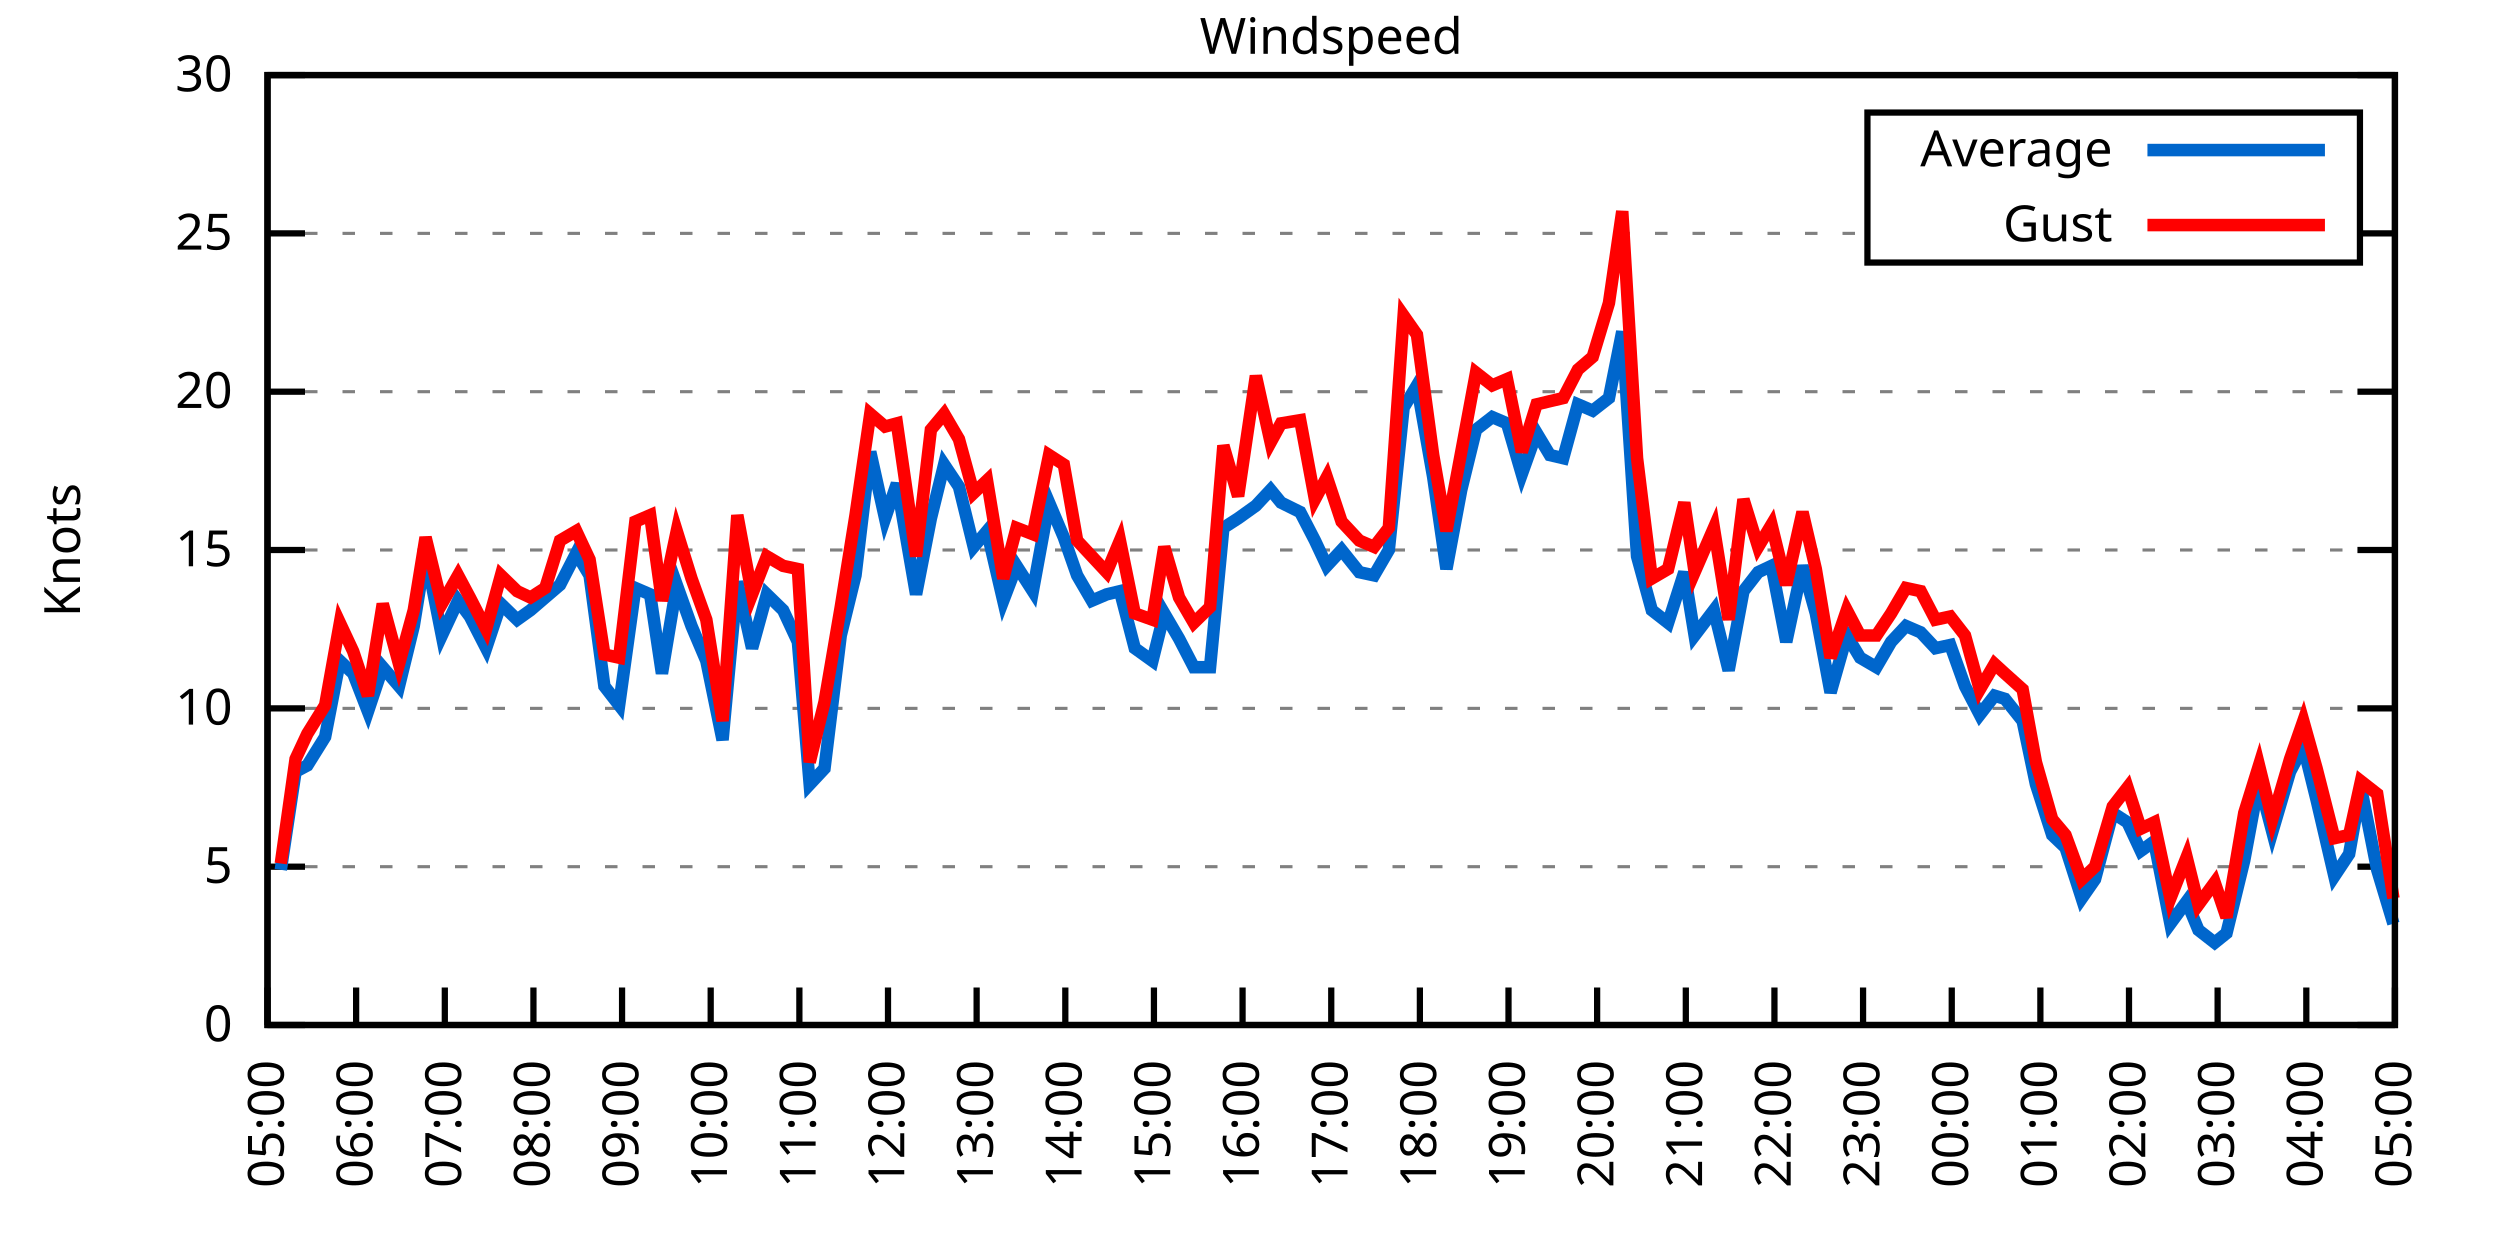
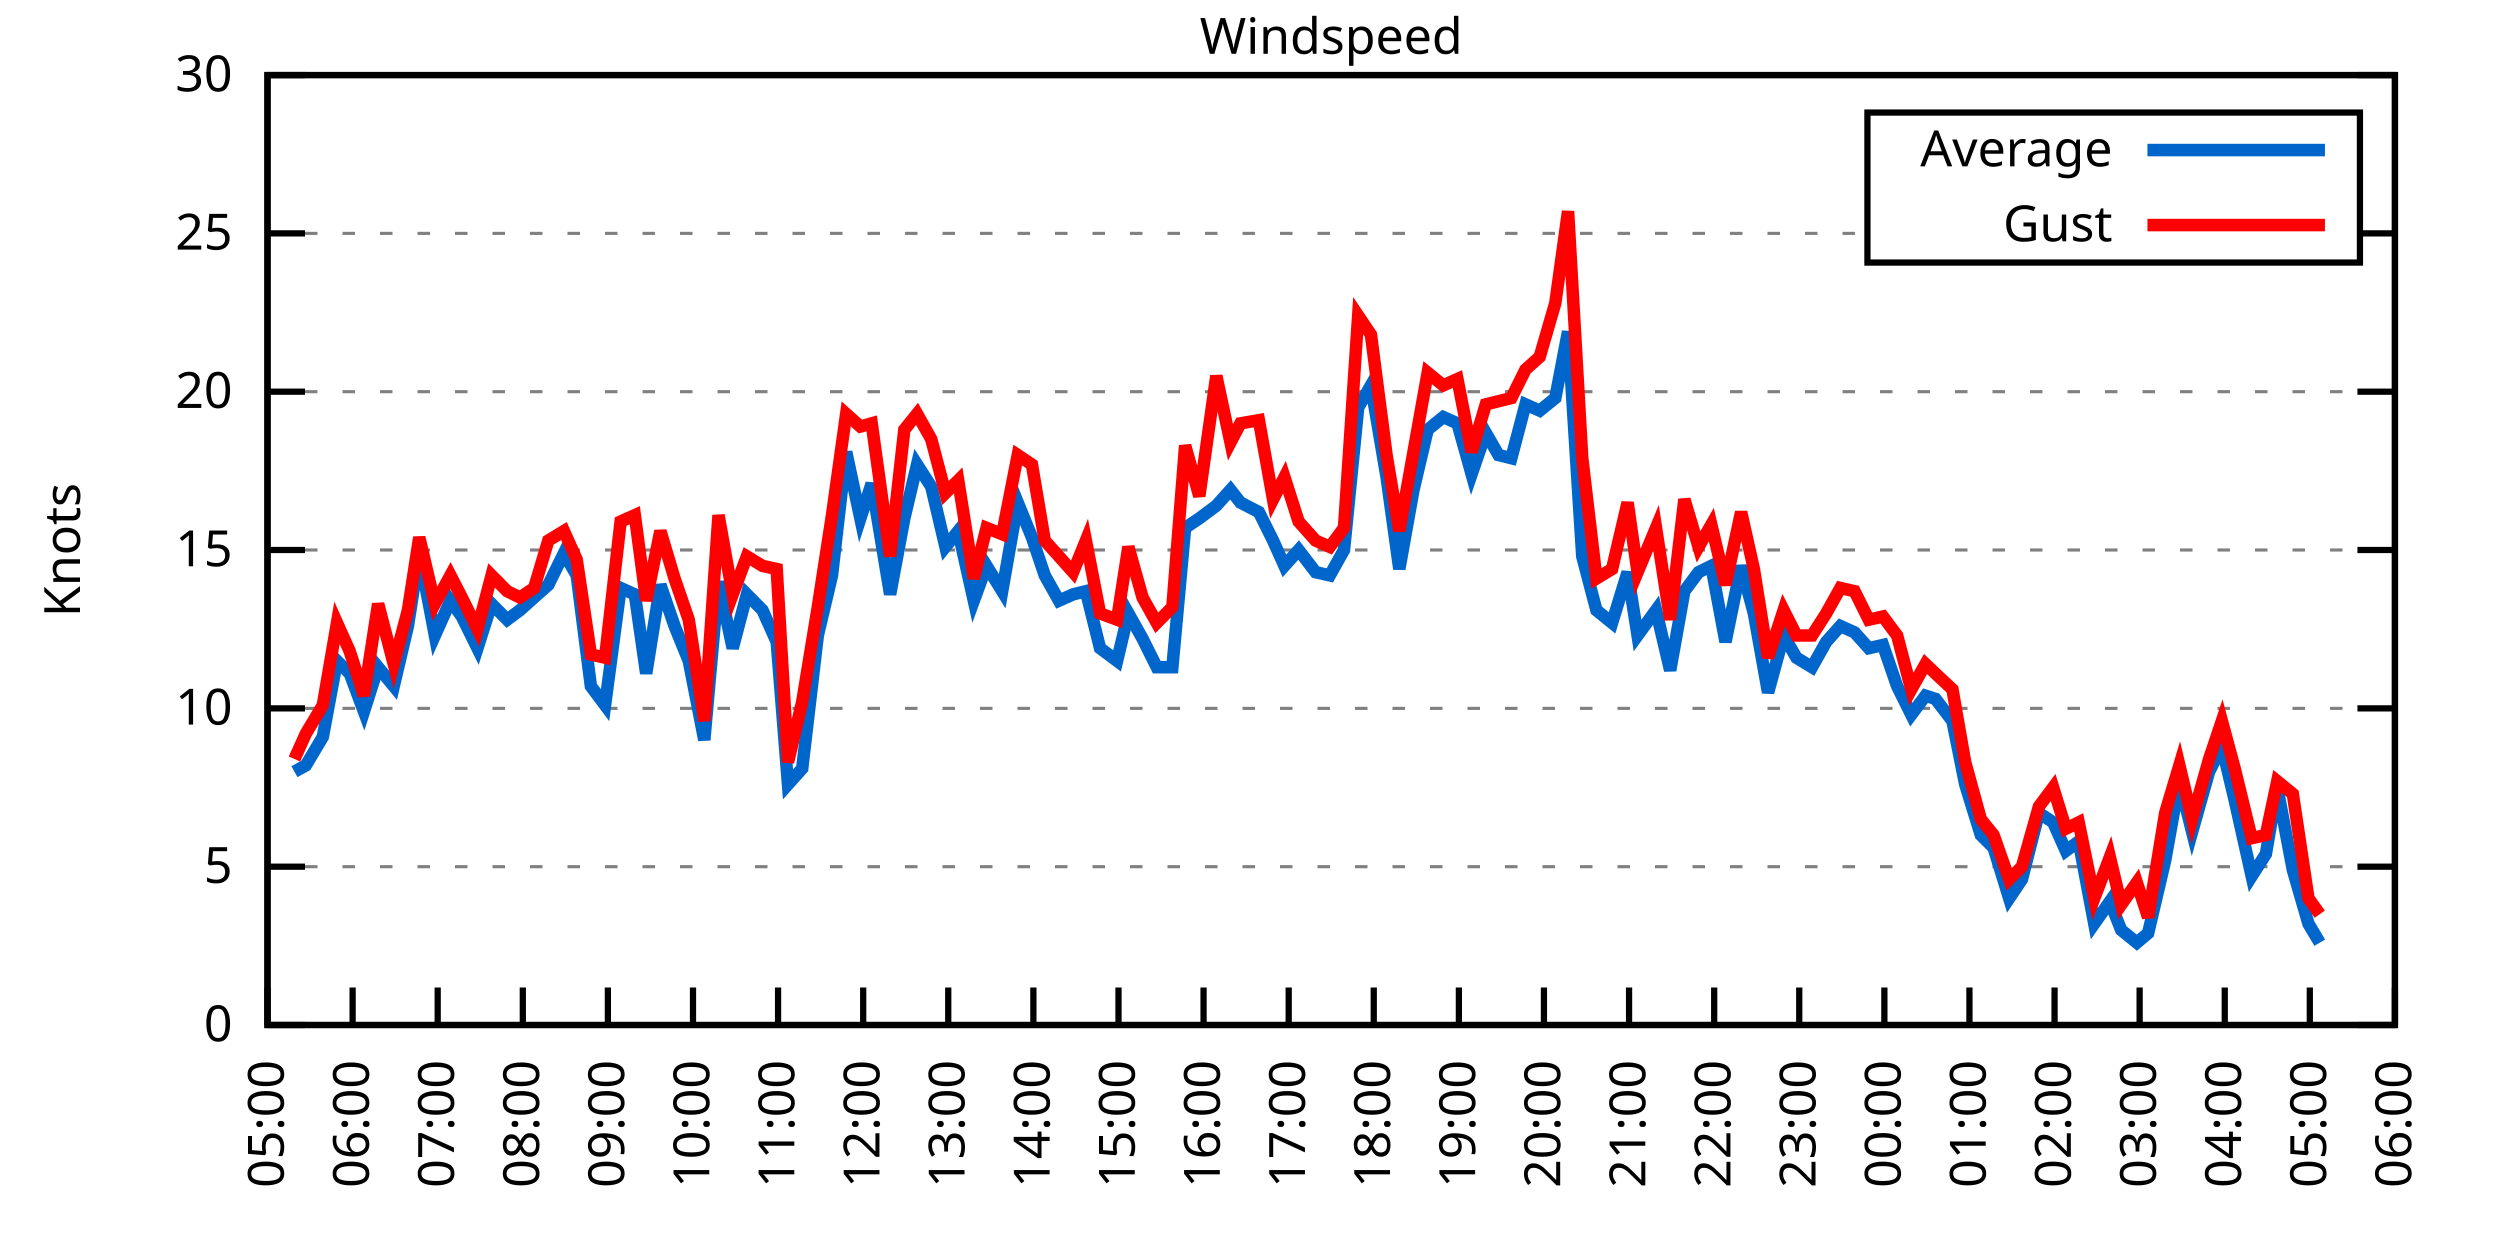
<svg xmlns="http://www.w3.org/2000/svg" xmlns:xlink="http://www.w3.org/1999/xlink" width="400" height="200" viewBox="0 0 400 200">
  <g id="gnuplot_canvas">
    <rect x="0" y="0" width="400" height="200" fill="none" />
    <defs>
      <circle id="gpDot" r="0.5" stroke-width="0.5" stroke="currentColor" />
      <path id="gpPt0" stroke-width="0.333" stroke="currentColor" d="M-1,0 h2 M0,-1 v2" />
      <path id="gpPt1" stroke-width="0.333" stroke="currentColor" d="M-1,-1 L1,1 M1,-1 L-1,1" />
      <path id="gpPt2" stroke-width="0.333" stroke="currentColor" d="M-1,0 L1,0 M0,-1 L0,1 M-1,-1 L1,1 M-1,1 L1,-1" />
      <rect id="gpPt3" stroke-width="0.333" stroke="currentColor" x="-1" y="-1" width="2" height="2" />
      <rect id="gpPt4" stroke-width="0.333" stroke="currentColor" fill="currentColor" x="-1" y="-1" width="2" height="2" />
      <circle id="gpPt5" stroke-width="0.333" stroke="currentColor" cx="0" cy="0" r="1" />
      <use xlink:href="#gpPt5" id="gpPt6" fill="currentColor" stroke="none" />
      <path id="gpPt7" stroke-width="0.333" stroke="currentColor" d="M0,-1.33 L-1.33,0.67 L1.33,0.67 z" />
      <use xlink:href="#gpPt7" id="gpPt8" fill="currentColor" stroke="none" />
      <use xlink:href="#gpPt7" id="gpPt9" stroke="currentColor" transform="rotate(180)" />
      <use xlink:href="#gpPt9" id="gpPt10" fill="currentColor" stroke="none" />
      <use xlink:href="#gpPt3" id="gpPt11" stroke="currentColor" transform="rotate(45)" />
      <use xlink:href="#gpPt11" id="gpPt12" fill="currentColor" stroke="none" />
      <path id="gpPt13" stroke-width="0.333" stroke="currentColor" d="M0,1.330 L1.265,0.411 L0.782,-1.067 L-0.782,-1.076 L-1.265,0.411 z" />
      <use xlink:href="#gpPt13" id="gpPt14" fill="currentColor" stroke="none" />
      <filter id="textbox" filterUnits="objectBoundingBox" x="0" y="0" height="1" width="1">
        <feFlood flood-color="white" flood-opacity="1" result="bgnd" />
        <feComposite in="SourceGraphic" in2="bgnd" operator="atop" />
      </filter>
      <filter id="greybox" filterUnits="objectBoundingBox" x="0" y="0" height="1" width="1">
        <feFlood flood-color="lightgrey" flood-opacity="1" result="grey" />
        <feComposite in="SourceGraphic" in2="grey" operator="atop" />
      </filter>
    </defs>
    <g fill="none" color="white" stroke="currentColor" stroke-width="1.00" stroke-linecap="butt" stroke-linejoin="miter">
</g>
    <g fill="none" color="black" stroke="currentColor" stroke-width="1.00" stroke-linecap="butt" stroke-linejoin="miter">
      <g stroke="none" shape-rendering="crispEdges">
        <polygon fill="rgb(255, 255, 255)" points="42.80,164.00 383.18,164.00 383.18,12.02 42.80,12.02 " />
      </g>
    </g>
    <g fill="none" color="black" stroke="currentColor" stroke-width="1.00" stroke-linecap="butt" stroke-linejoin="miter">
</g>
    <g fill="none" color="black" stroke="black" stroke-width="0.50" stroke-linecap="butt" stroke-linejoin="miter">
</g>
    <g fill="none" color="gray" stroke="currentColor" stroke-width="0.50" stroke-linecap="butt" stroke-linejoin="miter">
      <path stroke="gray" stroke-dasharray="2,4" class="gridline" d="M42.80,164.00 L383.19,164.00  " />
    </g>
    <g fill="none" color="gray" stroke="gray" stroke-width="1.00" stroke-linecap="butt" stroke-linejoin="miter">
</g>
    <g fill="none" color="black" stroke="currentColor" stroke-width="1.00" stroke-linecap="butt" stroke-linejoin="miter">
      <path stroke="black" d="M42.80,164.00 L48.80,164.00 M383.19,164.00 L377.19,164.00  " />
      <g transform="translate(37.20,166.60)" stroke="none" fill="black" font-family="Sans" font-size="8.00" text-anchor="end">
        <text>
          <tspan font-family="Sans"> 0</tspan>
        </text>
      </g>
    </g>
    <g fill="none" color="black" stroke="currentColor" stroke-width="1.00" stroke-linecap="butt" stroke-linejoin="miter">
</g>
    <g fill="none" color="black" stroke="black" stroke-width="0.50" stroke-linecap="butt" stroke-linejoin="miter">
</g>
    <g fill="none" color="gray" stroke="currentColor" stroke-width="0.50" stroke-linecap="butt" stroke-linejoin="miter">
      <path stroke="gray" stroke-dasharray="2,4" class="gridline" d="M42.80,138.67 L383.19,138.67  " />
    </g>
    <g fill="none" color="gray" stroke="gray" stroke-width="1.00" stroke-linecap="butt" stroke-linejoin="miter">
</g>
    <g fill="none" color="black" stroke="currentColor" stroke-width="1.00" stroke-linecap="butt" stroke-linejoin="miter">
      <path stroke="black" d="M42.80,138.67 L48.80,138.67 M383.19,138.67 L377.19,138.67  " />
      <g transform="translate(37.20,141.27)" stroke="none" fill="black" font-family="Sans" font-size="8.00" text-anchor="end">
        <text>
          <tspan font-family="Sans"> 5</tspan>
        </text>
      </g>
    </g>
    <g fill="none" color="black" stroke="currentColor" stroke-width="1.00" stroke-linecap="butt" stroke-linejoin="miter">
</g>
    <g fill="none" color="black" stroke="black" stroke-width="0.50" stroke-linecap="butt" stroke-linejoin="miter">
</g>
    <g fill="none" color="gray" stroke="currentColor" stroke-width="0.50" stroke-linecap="butt" stroke-linejoin="miter">
      <path stroke="gray" stroke-dasharray="2,4" class="gridline" d="M42.80,113.34 L383.19,113.34  " />
    </g>
    <g fill="none" color="gray" stroke="gray" stroke-width="1.00" stroke-linecap="butt" stroke-linejoin="miter">
</g>
    <g fill="none" color="black" stroke="currentColor" stroke-width="1.00" stroke-linecap="butt" stroke-linejoin="miter">
      <path stroke="black" d="M42.80,113.34 L48.80,113.34 M383.19,113.34 L377.19,113.34  " />
      <g transform="translate(37.20,115.94)" stroke="none" fill="black" font-family="Sans" font-size="8.00" text-anchor="end">
        <text>
          <tspan font-family="Sans"> 10</tspan>
        </text>
      </g>
    </g>
    <g fill="none" color="black" stroke="currentColor" stroke-width="1.00" stroke-linecap="butt" stroke-linejoin="miter">
</g>
    <g fill="none" color="black" stroke="black" stroke-width="0.50" stroke-linecap="butt" stroke-linejoin="miter">
</g>
    <g fill="none" color="gray" stroke="currentColor" stroke-width="0.50" stroke-linecap="butt" stroke-linejoin="miter">
      <path stroke="gray" stroke-dasharray="2,4" class="gridline" d="M42.80,88.00 L383.19,88.00  " />
    </g>
    <g fill="none" color="gray" stroke="gray" stroke-width="1.00" stroke-linecap="butt" stroke-linejoin="miter">
</g>
    <g fill="none" color="black" stroke="currentColor" stroke-width="1.00" stroke-linecap="butt" stroke-linejoin="miter">
      <path stroke="black" d="M42.80,88.00 L48.80,88.00 M383.19,88.00 L377.19,88.00  " />
      <g transform="translate(37.20,90.60)" stroke="none" fill="black" font-family="Sans" font-size="8.00" text-anchor="end">
        <text>
          <tspan font-family="Sans"> 15</tspan>
        </text>
      </g>
    </g>
    <g fill="none" color="black" stroke="currentColor" stroke-width="1.00" stroke-linecap="butt" stroke-linejoin="miter">
</g>
    <g fill="none" color="black" stroke="black" stroke-width="0.50" stroke-linecap="butt" stroke-linejoin="miter">
</g>
    <g fill="none" color="gray" stroke="currentColor" stroke-width="0.50" stroke-linecap="butt" stroke-linejoin="miter">
      <path stroke="gray" stroke-dasharray="2,4" class="gridline" d="M42.80,62.67 L383.19,62.67  " />
    </g>
    <g fill="none" color="gray" stroke="gray" stroke-width="1.00" stroke-linecap="butt" stroke-linejoin="miter">
</g>
    <g fill="none" color="black" stroke="currentColor" stroke-width="1.00" stroke-linecap="butt" stroke-linejoin="miter">
      <path stroke="black" d="M42.80,62.67 L48.80,62.67 M383.19,62.67 L377.19,62.67  " />
      <g transform="translate(37.20,65.27)" stroke="none" fill="black" font-family="Sans" font-size="8.00" text-anchor="end">
        <text>
          <tspan font-family="Sans"> 20</tspan>
        </text>
      </g>
    </g>
    <g fill="none" color="black" stroke="currentColor" stroke-width="1.00" stroke-linecap="butt" stroke-linejoin="miter">
</g>
    <g fill="none" color="black" stroke="black" stroke-width="0.50" stroke-linecap="butt" stroke-linejoin="miter">
</g>
    <g fill="none" color="gray" stroke="currentColor" stroke-width="0.50" stroke-linecap="butt" stroke-linejoin="miter">
      <path stroke="gray" stroke-dasharray="2,4" class="gridline" d="M42.80,37.34 L298.79,37.34 M377.59,37.34 L383.19,37.34  " />
    </g>
    <g fill="none" color="gray" stroke="gray" stroke-width="1.00" stroke-linecap="butt" stroke-linejoin="miter">
</g>
    <g fill="none" color="black" stroke="currentColor" stroke-width="1.00" stroke-linecap="butt" stroke-linejoin="miter">
      <path stroke="black" d="M42.80,37.34 L48.80,37.34 M383.19,37.34 L377.19,37.34  " />
      <g transform="translate(37.20,39.94)" stroke="none" fill="black" font-family="Sans" font-size="8.00" text-anchor="end">
        <text>
          <tspan font-family="Sans"> 25</tspan>
        </text>
      </g>
    </g>
    <g fill="none" color="black" stroke="currentColor" stroke-width="1.00" stroke-linecap="butt" stroke-linejoin="miter">
</g>
    <g fill="none" color="black" stroke="black" stroke-width="0.50" stroke-linecap="butt" stroke-linejoin="miter">
</g>
    <g fill="none" color="gray" stroke="currentColor" stroke-width="0.50" stroke-linecap="butt" stroke-linejoin="miter">
      <path stroke="gray" stroke-dasharray="2,4" class="gridline" d="M42.80,12.01 L383.19,12.01  " />
    </g>
    <g fill="none" color="gray" stroke="gray" stroke-width="1.00" stroke-linecap="butt" stroke-linejoin="miter">
</g>
    <g fill="none" color="black" stroke="currentColor" stroke-width="1.00" stroke-linecap="butt" stroke-linejoin="miter">
      <path stroke="black" d="M42.80,12.01 L48.80,12.01 M383.19,12.01 L377.19,12.01  " />
      <g transform="translate(37.20,14.61)" stroke="none" fill="black" font-family="Sans" font-size="8.00" text-anchor="end">
        <text>
          <tspan font-family="Sans"> 30</tspan>
        </text>
      </g>
    </g>
    <g fill="none" color="black" stroke="currentColor" stroke-width="1.00" stroke-linecap="butt" stroke-linejoin="miter">
      <path stroke="black" d="M42.80,164.00 L42.80,158.00  " />
      <g transform="translate(45.40,169.60) rotate(270.00)" stroke="none" fill="black" font-family="Sans" font-size="8.00" text-anchor="end">
        <text>
          <tspan font-family="Sans">05:00</tspan>
        </text>
      </g>
    </g>
    <g fill="none" color="black" stroke="currentColor" stroke-width="1.00" stroke-linecap="butt" stroke-linejoin="miter">
-       <path stroke="black" d="M56.98,164.00 L56.98,158.00  " />
-       <g transform="translate(59.58,169.60) rotate(270.00)" stroke="none" fill="black" font-family="Sans" font-size="8.00" text-anchor="end">
+       <path stroke="black" d="M56.42,164.00 L56.42,158.00  " />
+       <g transform="translate(59.02,169.60) rotate(270.00)" stroke="none" fill="black" font-family="Sans" font-size="8.00" text-anchor="end">
        <text>
          <tspan font-family="Sans">06:00</tspan>
        </text>
      </g>
    </g>
    <g fill="none" color="black" stroke="currentColor" stroke-width="1.00" stroke-linecap="butt" stroke-linejoin="miter">
-       <path stroke="black" d="M71.17,164.00 L71.17,158.00  " />
-       <g transform="translate(73.77,169.60) rotate(270.00)" stroke="none" fill="black" font-family="Sans" font-size="8.00" text-anchor="end">
+       <path stroke="black" d="M70.03,164.00 L70.03,158.00  " />
+       <g transform="translate(72.63,169.60) rotate(270.00)" stroke="none" fill="black" font-family="Sans" font-size="8.00" text-anchor="end">
        <text>
          <tspan font-family="Sans">07:00</tspan>
        </text>
      </g>
    </g>
    <g fill="none" color="black" stroke="currentColor" stroke-width="1.00" stroke-linecap="butt" stroke-linejoin="miter">
-       <path stroke="black" d="M85.35,164.00 L85.35,158.00  " />
-       <g transform="translate(87.95,169.60) rotate(270.00)" stroke="none" fill="black" font-family="Sans" font-size="8.00" text-anchor="end">
+       <path stroke="black" d="M83.65,164.00 L83.65,158.00  " />
+       <g transform="translate(86.25,169.60) rotate(270.00)" stroke="none" fill="black" font-family="Sans" font-size="8.00" text-anchor="end">
        <text>
          <tspan font-family="Sans">08:00</tspan>
        </text>
      </g>
    </g>
    <g fill="none" color="black" stroke="currentColor" stroke-width="1.00" stroke-linecap="butt" stroke-linejoin="miter">
-       <path stroke="black" d="M99.53,164.00 L99.53,158.00  " />
-       <g transform="translate(102.13,169.60) rotate(270.00)" stroke="none" fill="black" font-family="Sans" font-size="8.00" text-anchor="end">
+       <path stroke="black" d="M97.26,164.00 L97.26,158.00  " />
+       <g transform="translate(99.86,169.60) rotate(270.00)" stroke="none" fill="black" font-family="Sans" font-size="8.00" text-anchor="end">
        <text>
          <tspan font-family="Sans">09:00</tspan>
        </text>
      </g>
    </g>
    <g fill="none" color="black" stroke="currentColor" stroke-width="1.00" stroke-linecap="butt" stroke-linejoin="miter">
-       <path stroke="black" d="M113.71,164.00 L113.71,158.00  " />
-       <g transform="translate(116.31,169.60) rotate(270.00)" stroke="none" fill="black" font-family="Sans" font-size="8.00" text-anchor="end">
+       <path stroke="black" d="M110.88,164.00 L110.88,158.00  " />
+       <g transform="translate(113.48,169.60) rotate(270.00)" stroke="none" fill="black" font-family="Sans" font-size="8.00" text-anchor="end">
        <text>
          <tspan font-family="Sans">10:00</tspan>
        </text>
      </g>
    </g>
    <g fill="none" color="black" stroke="currentColor" stroke-width="1.00" stroke-linecap="butt" stroke-linejoin="miter">
-       <path stroke="black" d="M127.90,164.00 L127.90,158.00  " />
-       <g transform="translate(130.50,169.60) rotate(270.00)" stroke="none" fill="black" font-family="Sans" font-size="8.00" text-anchor="end">
+       <path stroke="black" d="M124.49,164.00 L124.49,158.00  " />
+       <g transform="translate(127.09,169.60) rotate(270.00)" stroke="none" fill="black" font-family="Sans" font-size="8.00" text-anchor="end">
        <text>
          <tspan font-family="Sans">11:00</tspan>
        </text>
      </g>
    </g>
    <g fill="none" color="black" stroke="currentColor" stroke-width="1.00" stroke-linecap="butt" stroke-linejoin="miter">
-       <path stroke="black" d="M142.08,164.00 L142.08,158.00  " />
-       <g transform="translate(144.68,169.60) rotate(270.00)" stroke="none" fill="black" font-family="Sans" font-size="8.00" text-anchor="end">
+       <path stroke="black" d="M138.11,164.00 L138.11,158.00  " />
+       <g transform="translate(140.71,169.60) rotate(270.00)" stroke="none" fill="black" font-family="Sans" font-size="8.00" text-anchor="end">
        <text>
          <tspan font-family="Sans">12:00</tspan>
        </text>
      </g>
    </g>
    <g fill="none" color="black" stroke="currentColor" stroke-width="1.00" stroke-linecap="butt" stroke-linejoin="miter">
-       <path stroke="black" d="M156.26,164.00 L156.26,158.00  " />
-       <g transform="translate(158.86,169.60) rotate(270.00)" stroke="none" fill="black" font-family="Sans" font-size="8.00" text-anchor="end">
+       <path stroke="black" d="M151.72,164.00 L151.72,158.00  " />
+       <g transform="translate(154.32,169.60) rotate(270.00)" stroke="none" fill="black" font-family="Sans" font-size="8.00" text-anchor="end">
        <text>
          <tspan font-family="Sans">13:00</tspan>
        </text>
      </g>
    </g>
    <g fill="none" color="black" stroke="currentColor" stroke-width="1.00" stroke-linecap="butt" stroke-linejoin="miter">
-       <path stroke="black" d="M170.45,164.00 L170.45,158.00  " />
-       <g transform="translate(173.05,169.60) rotate(270.00)" stroke="none" fill="black" font-family="Sans" font-size="8.00" text-anchor="end">
+       <path stroke="black" d="M165.34,164.00 L165.34,158.00  " />
+       <g transform="translate(167.94,169.60) rotate(270.00)" stroke="none" fill="black" font-family="Sans" font-size="8.00" text-anchor="end">
        <text>
          <tspan font-family="Sans">14:00</tspan>
        </text>
      </g>
    </g>
    <g fill="none" color="black" stroke="currentColor" stroke-width="1.00" stroke-linecap="butt" stroke-linejoin="miter">
-       <path stroke="black" d="M184.63,164.00 L184.63,158.00  " />
-       <g transform="translate(187.23,169.60) rotate(270.00)" stroke="none" fill="black" font-family="Sans" font-size="8.00" text-anchor="end">
+       <path stroke="black" d="M178.96,164.00 L178.96,158.00  " />
+       <g transform="translate(181.56,169.60) rotate(270.00)" stroke="none" fill="black" font-family="Sans" font-size="8.00" text-anchor="end">
        <text>
          <tspan font-family="Sans">15:00</tspan>
        </text>
      </g>
    </g>
    <g fill="none" color="black" stroke="currentColor" stroke-width="1.00" stroke-linecap="butt" stroke-linejoin="miter">
-       <path stroke="black" d="M198.81,164.00 L198.81,158.00  " />
-       <g transform="translate(201.41,169.60) rotate(270.00)" stroke="none" fill="black" font-family="Sans" font-size="8.00" text-anchor="end">
+       <path stroke="black" d="M192.57,164.00 L192.57,158.00  " />
+       <g transform="translate(195.17,169.60) rotate(270.00)" stroke="none" fill="black" font-family="Sans" font-size="8.00" text-anchor="end">
        <text>
          <tspan font-family="Sans">16:00</tspan>
        </text>
      </g>
    </g>
    <g fill="none" color="black" stroke="currentColor" stroke-width="1.00" stroke-linecap="butt" stroke-linejoin="miter">
-       <path stroke="black" d="M213.00,164.00 L213.00,158.00  " />
-       <g transform="translate(215.60,169.60) rotate(270.00)" stroke="none" fill="black" font-family="Sans" font-size="8.00" text-anchor="end">
+       <path stroke="black" d="M206.19,164.00 L206.19,158.00  " />
+       <g transform="translate(208.79,169.60) rotate(270.00)" stroke="none" fill="black" font-family="Sans" font-size="8.00" text-anchor="end">
        <text>
          <tspan font-family="Sans">17:00</tspan>
        </text>
      </g>
    </g>
    <g fill="none" color="black" stroke="currentColor" stroke-width="1.00" stroke-linecap="butt" stroke-linejoin="miter">
-       <path stroke="black" d="M227.18,164.00 L227.18,158.00  " />
-       <g transform="translate(229.78,169.60) rotate(270.00)" stroke="none" fill="black" font-family="Sans" font-size="8.00" text-anchor="end">
+       <path stroke="black" d="M219.80,164.00 L219.80,158.00  " />
+       <g transform="translate(222.40,169.60) rotate(270.00)" stroke="none" fill="black" font-family="Sans" font-size="8.00" text-anchor="end">
        <text>
          <tspan font-family="Sans">18:00</tspan>
        </text>
      </g>
    </g>
    <g fill="none" color="black" stroke="currentColor" stroke-width="1.00" stroke-linecap="butt" stroke-linejoin="miter">
-       <path stroke="black" d="M241.36,164.00 L241.36,158.00  " />
-       <g transform="translate(243.96,169.60) rotate(270.00)" stroke="none" fill="black" font-family="Sans" font-size="8.00" text-anchor="end">
+       <path stroke="black" d="M233.42,164.00 L233.42,158.00  " />
+       <g transform="translate(236.02,169.60) rotate(270.00)" stroke="none" fill="black" font-family="Sans" font-size="8.00" text-anchor="end">
        <text>
          <tspan font-family="Sans">19:00</tspan>
        </text>
      </g>
    </g>
    <g fill="none" color="black" stroke="currentColor" stroke-width="1.00" stroke-linecap="butt" stroke-linejoin="miter">
-       <path stroke="black" d="M255.54,164.00 L255.54,158.00  " />
-       <g transform="translate(258.14,169.60) rotate(270.00)" stroke="none" fill="black" font-family="Sans" font-size="8.00" text-anchor="end">
+       <path stroke="black" d="M247.03,164.00 L247.03,158.00  " />
+       <g transform="translate(249.63,169.60) rotate(270.00)" stroke="none" fill="black" font-family="Sans" font-size="8.00" text-anchor="end">
        <text>
          <tspan font-family="Sans">20:00</tspan>
        </text>
      </g>
    </g>
    <g fill="none" color="black" stroke="currentColor" stroke-width="1.00" stroke-linecap="butt" stroke-linejoin="miter">
-       <path stroke="black" d="M269.73,164.00 L269.73,158.00  " />
-       <g transform="translate(272.33,169.60) rotate(270.00)" stroke="none" fill="black" font-family="Sans" font-size="8.00" text-anchor="end">
+       <path stroke="black" d="M260.65,164.00 L260.65,158.00  " />
+       <g transform="translate(263.25,169.60) rotate(270.00)" stroke="none" fill="black" font-family="Sans" font-size="8.00" text-anchor="end">
        <text>
          <tspan font-family="Sans">21:00</tspan>
        </text>
      </g>
    </g>
    <g fill="none" color="black" stroke="currentColor" stroke-width="1.00" stroke-linecap="butt" stroke-linejoin="miter">
-       <path stroke="black" d="M283.91,164.00 L283.91,158.00  " />
-       <g transform="translate(286.51,169.60) rotate(270.00)" stroke="none" fill="black" font-family="Sans" font-size="8.00" text-anchor="end">
+       <path stroke="black" d="M274.27,164.00 L274.27,158.00  " />
+       <g transform="translate(276.87,169.60) rotate(270.00)" stroke="none" fill="black" font-family="Sans" font-size="8.00" text-anchor="end">
        <text>
          <tspan font-family="Sans">22:00</tspan>
        </text>
      </g>
    </g>
    <g fill="none" color="black" stroke="currentColor" stroke-width="1.00" stroke-linecap="butt" stroke-linejoin="miter">
-       <path stroke="black" d="M298.09,164.00 L298.09,158.00  " />
-       <g transform="translate(300.69,169.60) rotate(270.00)" stroke="none" fill="black" font-family="Sans" font-size="8.00" text-anchor="end">
+       <path stroke="black" d="M287.88,164.00 L287.88,158.00  " />
+       <g transform="translate(290.48,169.60) rotate(270.00)" stroke="none" fill="black" font-family="Sans" font-size="8.00" text-anchor="end">
        <text>
          <tspan font-family="Sans">23:00</tspan>
        </text>
      </g>
    </g>
    <g fill="none" color="black" stroke="currentColor" stroke-width="1.00" stroke-linecap="butt" stroke-linejoin="miter">
-       <path stroke="black" d="M312.28,164.00 L312.28,158.00  " />
-       <g transform="translate(314.88,169.60) rotate(270.00)" stroke="none" fill="black" font-family="Sans" font-size="8.00" text-anchor="end">
+       <path stroke="black" d="M301.50,164.00 L301.50,158.00  " />
+       <g transform="translate(304.10,169.60) rotate(270.00)" stroke="none" fill="black" font-family="Sans" font-size="8.00" text-anchor="end">
        <text>
          <tspan font-family="Sans">00:00</tspan>
        </text>
      </g>
    </g>
    <g fill="none" color="black" stroke="currentColor" stroke-width="1.00" stroke-linecap="butt" stroke-linejoin="miter">
-       <path stroke="black" d="M326.46,164.00 L326.46,158.00  " />
-       <g transform="translate(329.06,169.60) rotate(270.00)" stroke="none" fill="black" font-family="Sans" font-size="8.00" text-anchor="end">
+       <path stroke="black" d="M315.11,164.00 L315.11,158.00  " />
+       <g transform="translate(317.71,169.60) rotate(270.00)" stroke="none" fill="black" font-family="Sans" font-size="8.00" text-anchor="end">
        <text>
          <tspan font-family="Sans">01:00</tspan>
        </text>
      </g>
    </g>
    <g fill="none" color="black" stroke="currentColor" stroke-width="1.00" stroke-linecap="butt" stroke-linejoin="miter">
-       <path stroke="black" d="M340.64,164.00 L340.64,158.00  " />
-       <g transform="translate(343.24,169.60) rotate(270.00)" stroke="none" fill="black" font-family="Sans" font-size="8.00" text-anchor="end">
+       <path stroke="black" d="M328.73,164.00 L328.73,158.00  " />
+       <g transform="translate(331.33,169.60) rotate(270.00)" stroke="none" fill="black" font-family="Sans" font-size="8.00" text-anchor="end">
        <text>
          <tspan font-family="Sans">02:00</tspan>
        </text>
      </g>
    </g>
    <g fill="none" color="black" stroke="currentColor" stroke-width="1.00" stroke-linecap="butt" stroke-linejoin="miter">
-       <path stroke="black" d="M354.82,164.00 L354.82,158.00  " />
-       <g transform="translate(357.42,169.60) rotate(270.00)" stroke="none" fill="black" font-family="Sans" font-size="8.00" text-anchor="end">
+       <path stroke="black" d="M342.34,164.00 L342.34,158.00  " />
+       <g transform="translate(344.94,169.60) rotate(270.00)" stroke="none" fill="black" font-family="Sans" font-size="8.00" text-anchor="end">
        <text>
          <tspan font-family="Sans">03:00</tspan>
        </text>
      </g>
    </g>
    <g fill="none" color="black" stroke="currentColor" stroke-width="1.00" stroke-linecap="butt" stroke-linejoin="miter">
-       <path stroke="black" d="M369.01,164.00 L369.01,158.00  " />
-       <g transform="translate(371.61,169.60) rotate(270.00)" stroke="none" fill="black" font-family="Sans" font-size="8.00" text-anchor="end">
+       <path stroke="black" d="M355.96,164.00 L355.96,158.00  " />
+       <g transform="translate(358.56,169.60) rotate(270.00)" stroke="none" fill="black" font-family="Sans" font-size="8.00" text-anchor="end">
        <text>
          <tspan font-family="Sans">04:00</tspan>
+         </text>
+       </g>
+     </g>
+     <g fill="none" color="black" stroke="currentColor" stroke-width="1.00" stroke-linecap="butt" stroke-linejoin="miter">
+       <path stroke="black" d="M369.57,164.00 L369.57,158.00  " />
+       <g transform="translate(372.17,169.60) rotate(270.00)" stroke="none" fill="black" font-family="Sans" font-size="8.00" text-anchor="end">
+         <text>
+           <tspan font-family="Sans">05:00</tspan>
        </text>
      </g>
    </g>
    <g fill="none" color="black" stroke="currentColor" stroke-width="1.00" stroke-linecap="butt" stroke-linejoin="miter">
      <path stroke="black" d="M383.19,164.00 L383.19,158.00  " />
      <g transform="translate(385.79,169.60) rotate(270.00)" stroke="none" fill="black" font-family="Sans" font-size="8.00" text-anchor="end">
        <text>
-           <tspan font-family="Sans">05:00</tspan>
+           <tspan font-family="Sans">06:00</tspan>
        </text>
      </g>
    </g>
    <g fill="none" color="black" stroke="currentColor" stroke-width="1.00" stroke-linecap="butt" stroke-linejoin="miter">
</g>
    <g fill="none" color="black" stroke="currentColor" stroke-width="1.00" stroke-linecap="butt" stroke-linejoin="miter">
      <path stroke="black" d="M42.80,12.01 L42.80,164.00 L383.19,164.00 L383.19,12.01 L42.80,12.01 Z  " />
    </g>
    <g fill="none" color="black" stroke="currentColor" stroke-width="1.00" stroke-linecap="butt" stroke-linejoin="miter">
</g>
    <g fill="none" color="black" stroke="currentColor" stroke-width="1.00" stroke-linecap="butt" stroke-linejoin="miter">
      <path stroke="black" d="M298.79,42.01 L298.79,18.01 L377.59,18.01 L377.59,42.01 L298.79,42.01 Z  " />
    </g>
    <g id="Windspeed_plot_1">
      <g fill="none" color="white" stroke="black" stroke-width="2.00" stroke-linecap="butt" stroke-linejoin="miter">
</g>
      <g fill="none" color="black" stroke="currentColor" stroke-width="2.00" stroke-linecap="butt" stroke-linejoin="miter">
        <g transform="translate(337.99,26.61)" stroke="none" fill="black" font-family="Sans" font-size="8.00" text-anchor="end">
          <text>
            <tspan font-family="Sans">Average</tspan>
          </text>
        </g>
      </g>
      <g fill="none" color="black" stroke="currentColor" stroke-width="2.00" stroke-linecap="butt" stroke-linejoin="miter">
-         <path stroke="rgb(  0, 102, 204)" d="M343.59,24.01 L371.99,24.01 M44.93,139.17 L47.29,123.47 L49.18,122.46 L52.02,117.90 L54.38,105.74 L56.51,107.76   L58.87,113.84 L61.24,106.75 L63.84,109.79 L66.20,100.16 L68.09,88.51 L70.69,101.68 L73.29,96.11 L75.18,98.64   L77.78,103.71 L80.15,96.62 L82.75,99.15 L84.88,97.63 L87.24,95.60 L89.60,93.58 L92.20,88.51 L94.33,92.06   L96.70,109.79 L99.06,112.83 L101.66,94.08 L104.02,95.10 L105.91,107.76 L108.28,93.58 L110.64,100.16 L113.01,105.74   L115.61,118.40 L117.97,93.07 L120.33,103.71 L122.70,95.10 L125.30,97.63 L127.66,102.70 L129.55,125.50 L131.92,122.96   L134.52,101.68 L136.88,92.06 L139.24,72.30 L141.61,82.94 L143.50,77.37 L146.57,95.10 L148.94,82.94 L151.06,74.33   L153.43,77.87 L155.79,87.50 L157.92,84.97 L160.52,96.11 L162.65,90.54 L165.25,94.59 L167.85,80.41 L170.21,85.98   L172.34,92.06 L174.70,96.11 L177.06,95.10 L179.19,94.59 L181.56,103.71 L184.39,105.74 L186.28,98.14 L188.65,102.19   L191.01,106.75 L193.61,106.75 L195.74,84.46 L198.10,82.94 L200.94,80.91 L203.30,78.38 L204.96,80.41 L208.03,81.93   L210.39,86.49 L212.29,90.54 L214.65,88.00 L217.49,91.55 L219.85,92.06 L222.21,88.00 L224.58,65.21 L226.71,61.66   L229.31,76.35 L231.43,91.04 L233.80,78.38 L236.16,68.75 L238.76,66.73 L241.12,67.74 L243.49,75.85 L245.85,69.26   L247.98,72.81 L250.11,73.31 L252.47,64.70 L254.83,65.71 L257.43,63.69 L259.56,53.05 L261.93,89.02 L264.29,97.63   L266.89,99.66 L269.49,91.55 L271.14,101.68 L274.22,97.63 L276.58,107.26 L278.95,94.59 L281.31,91.55 L283.44,90.54   L285.80,102.70 L288.40,90.54 L290.53,98.14 L292.89,110.80 L295.49,101.68 L297.62,105.23 L300.22,106.75 L302.58,102.70   L304.95,100.16 L307.31,101.18 L309.68,103.71 L312.04,103.20 L314.40,109.79 L316.77,114.35 L319.13,111.31 L320.79,111.82   L323.62,115.36 L325.75,125.50 L328.35,133.60 L330.48,135.63 L333.08,143.73 L335.20,140.69 L338.04,130.06 L340.40,131.58   L342.53,136.14 L344.66,134.62 L347.26,147.79 L349.86,144.24 L351.75,148.80 L354.35,150.83 L356.24,149.31 L359.08,137.66   L361.44,124.99 L363.57,133.10 L366.41,123.47 L368.53,119.42 L370.66,128.03 L373.50,140.19 L375.86,136.64 L377.75,126.00   L380.35,139.17 L382.95,147.79  " />
+         <path stroke="rgb(  0, 102, 204)" d="M343.59,24.01 L371.99,24.01 M47.11,123.47 L48.93,122.46 L51.65,117.90 L53.92,105.74 L55.96,107.76 L58.23,113.84   L60.50,106.75 L63.00,109.79 L65.27,100.16 L67.08,88.51 L69.58,101.68 L72.07,96.11 L73.89,98.64 L76.39,103.71   L78.65,96.62 L81.15,99.15 L83.19,97.63 L85.46,95.60 L87.73,93.58 L90.23,88.51 L92.27,92.06 L94.54,109.79   L96.81,112.83 L99.30,94.08 L101.57,95.10 L103.39,107.76 L105.66,93.58 L107.93,100.16 L110.20,105.74 L112.69,118.40   L114.96,93.07 L117.23,103.71 L119.50,95.10 L122.00,97.63 L124.27,102.70 L126.08,125.50 L128.35,122.96 L130.85,101.68   L133.12,92.06 L135.39,72.30 L137.66,82.94 L139.47,77.37 L142.42,95.10 L144.69,82.94 L146.73,74.33 L149.00,77.87   L151.27,87.50 L153.31,84.97 L155.81,96.11 L157.85,90.54 L160.35,94.59 L162.84,80.41 L165.11,85.98 L167.16,92.06   L169.43,96.11 L171.69,95.10 L173.74,94.59 L176.01,103.71 L178.73,105.74 L180.54,98.14 L182.81,102.19 L185.08,106.75   L187.58,106.75 L189.62,84.46 L191.89,82.94 L194.61,80.91 L196.88,78.38 L198.47,80.41 L201.42,81.93 L203.69,86.49   L205.51,90.54 L207.78,88.00 L210.50,91.55 L212.77,92.06 L215.04,88.00 L217.31,65.21 L219.35,61.66 L221.85,76.35   L223.89,91.04 L226.16,78.38 L228.43,68.75 L230.92,66.73 L233.19,67.74 L235.46,75.85 L237.73,69.26 L239.77,72.81   L241.81,73.31 L244.08,64.70 L246.35,65.71 L248.85,63.69 L250.89,53.05 L253.16,89.02 L255.43,97.63 L257.93,99.66   L260.42,91.55 L262.01,101.68 L264.96,97.63 L267.23,107.26 L269.50,94.59 L271.77,91.55 L273.81,90.54 L276.08,102.70   L278.58,90.54 L280.62,98.14 L282.89,110.80 L285.38,101.68 L287.43,105.23 L289.92,106.75 L292.19,102.70 L294.46,100.16   L296.73,101.18 L299.00,103.71 L301.27,103.20 L303.54,109.79 L305.81,114.35 L308.08,111.31 L309.67,111.82 L312.39,115.36   L314.43,125.50 L316.93,133.60 L318.97,135.63 L321.47,143.73 L323.51,140.69 L326.23,130.06 L328.50,131.58 L330.54,136.14   L332.59,134.62 L335.08,147.79 L337.58,144.24 L339.39,148.80 L341.89,150.83 L343.70,149.31 L346.43,137.66 L348.70,124.99   L350.74,133.10 L353.46,123.47 L355.50,119.42 L357.55,128.03 L360.27,140.19 L362.54,136.64 L364.36,126.00 L366.85,139.17   L369.35,147.79 L371.16,150.83  " />
      </g>
    </g>
    <g id="Windspeed_plot_2">
      <g fill="none" color="black" stroke="currentColor" stroke-width="2.00" stroke-linecap="butt" stroke-linejoin="miter">
        <g transform="translate(337.99,38.61)" stroke="none" fill="black" font-family="Sans" font-size="8.00" text-anchor="end">
          <text>
            <tspan font-family="Sans">Gust</tspan>
          </text>
        </g>
      </g>
      <g fill="none" color="black" stroke="currentColor" stroke-width="2.00" stroke-linecap="butt" stroke-linejoin="miter">
-         <path stroke="rgb(255,   0,   0)" d="M343.59,36.01 L371.99,36.01 M44.93,138.16 L47.29,121.44 L49.18,117.39 L52.02,112.83 L54.38,99.66 L56.51,104.22   L58.87,111.31 L61.24,96.62 L63.84,106.24 L66.20,97.63 L68.09,85.98 L70.69,96.62 L73.29,92.06 L75.18,95.60   L77.78,100.67 L80.15,92.06 L82.75,94.59 L84.88,95.60 L87.24,94.08 L89.60,86.49 L92.20,84.97 L94.33,89.52   L96.70,104.72 L99.06,105.23 L101.66,83.45 L104.02,82.43 L105.91,96.11 L108.28,84.97 L110.64,92.56 L113.01,99.15   L115.61,115.36 L117.97,82.43 L120.33,95.10 L122.70,89.02 L125.30,90.54 L127.66,91.04 L129.55,121.95 L131.92,112.32   L134.52,97.12 L136.88,82.43 L139.24,66.22 L141.61,68.25 L143.50,67.74 L146.57,89.02 L148.94,68.75 L151.06,66.22   L153.43,70.27 L155.79,78.89 L157.92,76.86 L160.52,92.56 L162.65,84.46 L165.25,85.47 L167.85,72.81 L170.21,74.33   L172.34,86.49 L174.70,89.02 L177.06,91.55 L179.19,86.49 L181.56,98.14 L184.39,99.15 L186.28,87.50 L188.65,95.60   L191.01,99.66 L193.61,97.12 L195.74,71.29 L198.10,79.39 L200.94,60.14 L203.30,70.78 L204.96,67.74 L208.03,67.23   L210.39,79.90 L212.29,76.35 L214.65,83.45 L217.49,86.49 L219.85,87.50 L222.21,84.46 L224.58,50.51 L226.71,53.55   L229.31,72.81 L231.43,84.97 L233.80,72.30 L236.16,59.63 L238.76,61.66 L241.12,60.65 L243.49,72.30 L245.85,64.70   L247.98,64.19 L250.11,63.69 L252.47,59.13 L254.83,57.10 L257.43,48.49 L259.56,33.80 L261.93,73.31 L264.29,92.56   L266.89,91.04 L269.49,80.41 L271.14,91.55 L274.22,84.46 L276.58,99.15 L278.95,79.90 L281.31,87.50 L283.44,83.95   L285.80,93.58 L288.40,81.93 L290.53,91.04 L292.89,105.23 L295.49,97.63 L297.62,101.68 L300.22,101.68 L302.58,98.14   L304.95,94.08 L307.31,94.59 L309.68,99.15 L312.04,98.64 L314.40,101.68 L316.77,110.30 L319.13,106.24 L320.79,107.76   L323.62,110.30 L325.75,121.95 L328.35,131.07 L330.48,133.60 L333.08,140.69 L335.20,138.67 L338.04,129.04 L340.40,126.00   L342.53,132.59 L344.66,131.58 L347.26,143.73 L349.86,137.15 L351.75,144.75 L354.35,141.20 L356.24,146.77 L359.08,130.06   L361.44,122.46 L363.57,131.07 L366.41,121.44 L368.53,115.36 L370.66,122.96 L373.50,134.11 L375.86,133.60 L377.75,124.99   L380.35,127.02 L382.95,143.73  " />
+         <path stroke="rgb(255,   0,   0)" d="M343.59,36.01 L371.99,36.01 M47.11,121.44 L48.93,117.39 L51.65,112.83 L53.92,99.66 L55.96,104.22 L58.23,111.31   L60.50,96.62 L63.00,106.24 L65.27,97.63 L67.08,85.98 L69.58,96.62 L72.07,92.06 L73.89,95.60 L76.39,100.67   L78.65,92.06 L81.15,94.59 L83.19,95.60 L85.46,94.08 L87.73,86.49 L90.23,84.97 L92.27,89.52 L94.54,104.72   L96.81,105.23 L99.30,83.45 L101.57,82.43 L103.39,96.11 L105.66,84.97 L107.93,92.56 L110.20,99.15 L112.69,115.36   L114.96,82.43 L117.23,95.10 L119.50,89.02 L122.00,90.54 L124.27,91.04 L126.08,121.95 L128.35,112.32 L130.85,97.12   L133.12,82.43 L135.39,66.22 L137.66,68.25 L139.47,67.74 L142.42,89.02 L144.69,68.75 L146.73,66.22 L149.00,70.27   L151.27,78.89 L153.31,76.86 L155.81,92.56 L157.85,84.46 L160.35,85.47 L162.84,72.81 L165.11,74.33 L167.16,86.49   L169.43,89.02 L171.69,91.55 L173.74,86.49 L176.01,98.14 L178.73,99.15 L180.54,87.50 L182.81,95.60 L185.08,99.66   L187.58,97.12 L189.62,71.29 L191.89,79.39 L194.61,60.14 L196.88,70.78 L198.47,67.74 L201.42,67.23 L203.69,79.90   L205.51,76.35 L207.78,83.45 L210.50,86.49 L212.77,87.50 L215.04,84.46 L217.31,50.51 L219.35,53.55 L221.85,72.81   L223.89,84.97 L226.16,72.30 L228.43,59.63 L230.92,61.66 L233.19,60.65 L235.46,72.30 L237.73,64.70 L239.77,64.19   L241.81,63.69 L244.08,59.13 L246.35,57.10 L248.85,48.49 L250.89,33.80 L253.16,73.31 L255.43,92.56 L257.93,91.04   L260.42,80.41 L262.01,91.55 L264.96,84.46 L267.23,99.15 L269.50,79.90 L271.77,87.50 L273.81,83.95 L276.08,93.58   L278.58,81.93 L280.62,91.04 L282.89,105.23 L285.38,97.63 L287.43,101.68 L289.92,101.68 L292.19,98.14 L294.46,94.08   L296.73,94.59 L299.00,99.15 L301.27,98.64 L303.54,101.68 L305.81,110.30 L308.08,106.24 L309.67,107.76 L312.39,110.30   L314.43,121.95 L316.93,131.07 L318.97,133.60 L321.47,140.69 L323.51,138.67 L326.23,129.04 L328.50,126.00 L330.54,132.59   L332.59,131.58 L335.08,143.73 L337.58,137.15 L339.39,144.75 L341.89,141.20 L343.70,146.77 L346.43,130.06 L348.70,122.46   L350.74,131.07 L353.46,121.44 L355.50,115.36 L357.55,122.96 L360.27,134.11 L362.54,133.60 L364.36,124.99 L366.85,127.02   L369.35,143.73 L371.16,146.27  " />
      </g>
    </g>
    <g fill="none" color="black" stroke="currentColor" stroke-width="2.00" stroke-linecap="butt" stroke-linejoin="miter">
</g>
    <g fill="none" color="black" stroke="black" stroke-width="1.00" stroke-linecap="butt" stroke-linejoin="miter">
</g>
    <g fill="none" color="black" stroke="currentColor" stroke-width="1.00" stroke-linecap="butt" stroke-linejoin="miter">
      <path stroke="black" d="M42.80,12.01 L42.80,164.00 L383.19,164.00 L383.19,12.01 L42.80,12.01 Z  " />
      <g transform="translate(12.80,88.01) rotate(270.00)" stroke="none" fill="black" font-family="Sans" font-size="8.00" text-anchor="middle">
        <text>
          <tspan font-family="Sans">Knots</tspan>
        </text>
      </g>
    </g>
    <g fill="none" color="black" stroke="currentColor" stroke-width="1.00" stroke-linecap="butt" stroke-linejoin="miter">
</g>
    <g fill="none" color="black" stroke="currentColor" stroke-width="1.00" stroke-linecap="butt" stroke-linejoin="miter">
      <g transform="translate(212.99,8.61)" stroke="none" fill="black" font-family="Sans" font-size="8.00" text-anchor="middle">
        <text>
          <tspan font-family="Sans">Windspeed</tspan>
        </text>
      </g>
    </g>
    <g fill="none" color="black" stroke="currentColor" stroke-width="1.00" stroke-linecap="butt" stroke-linejoin="miter">
</g>
  </g>
</svg>
